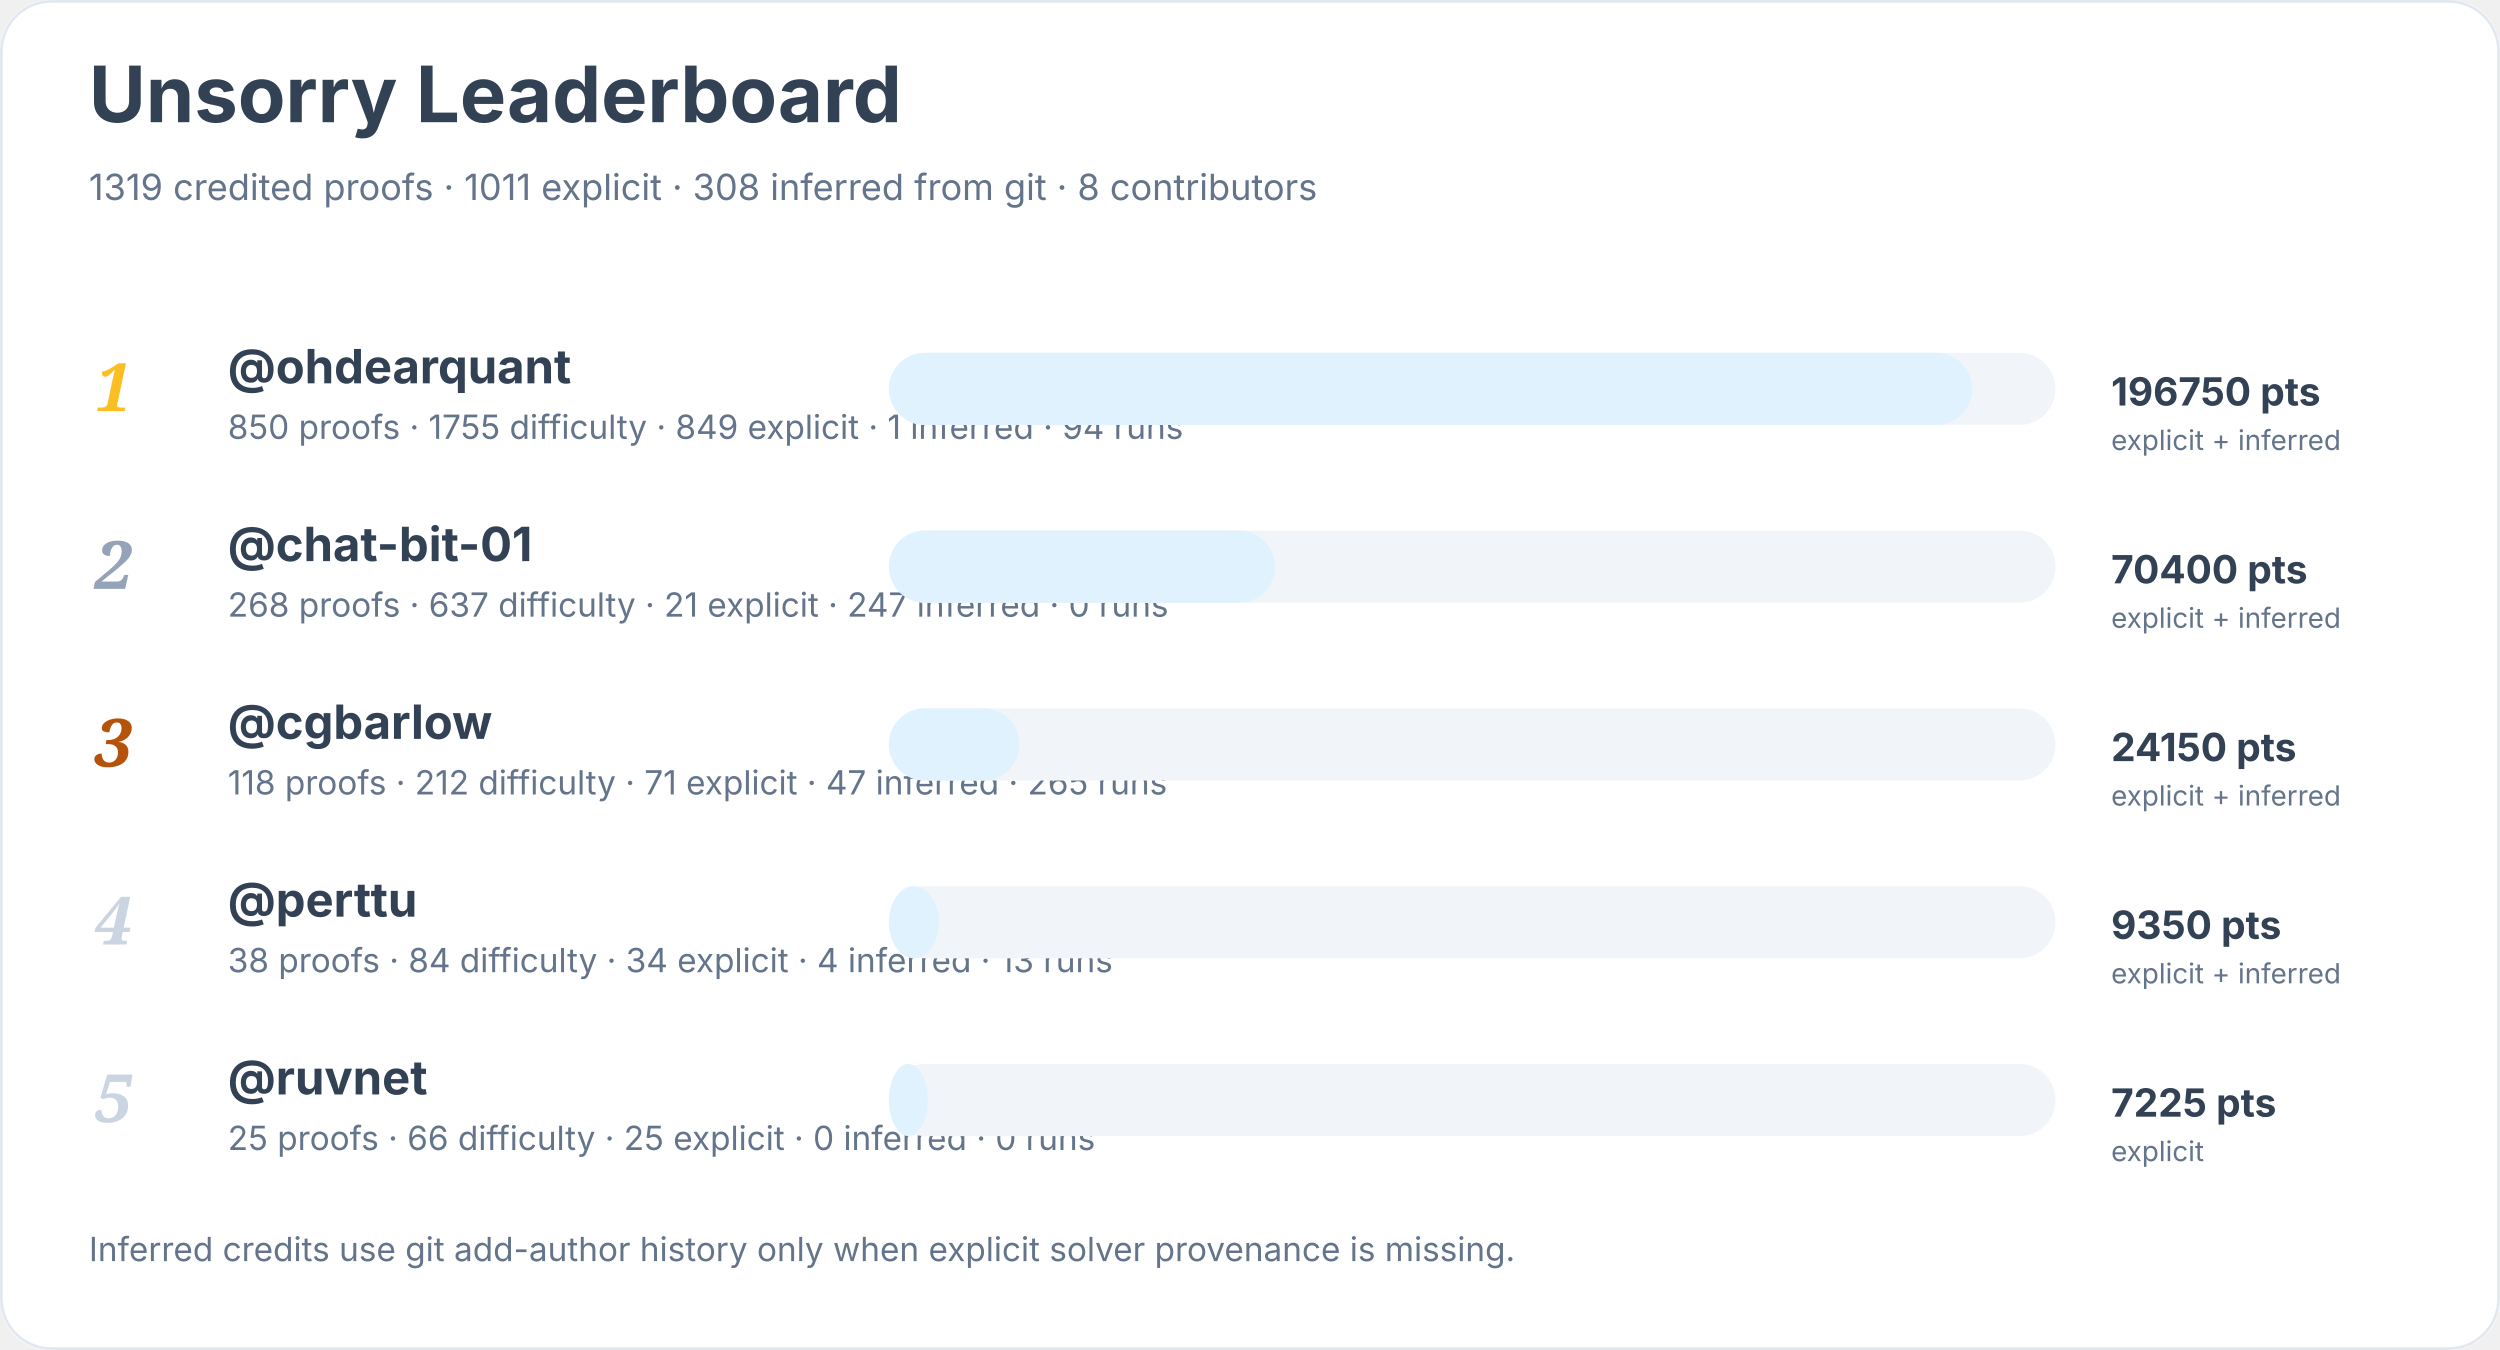
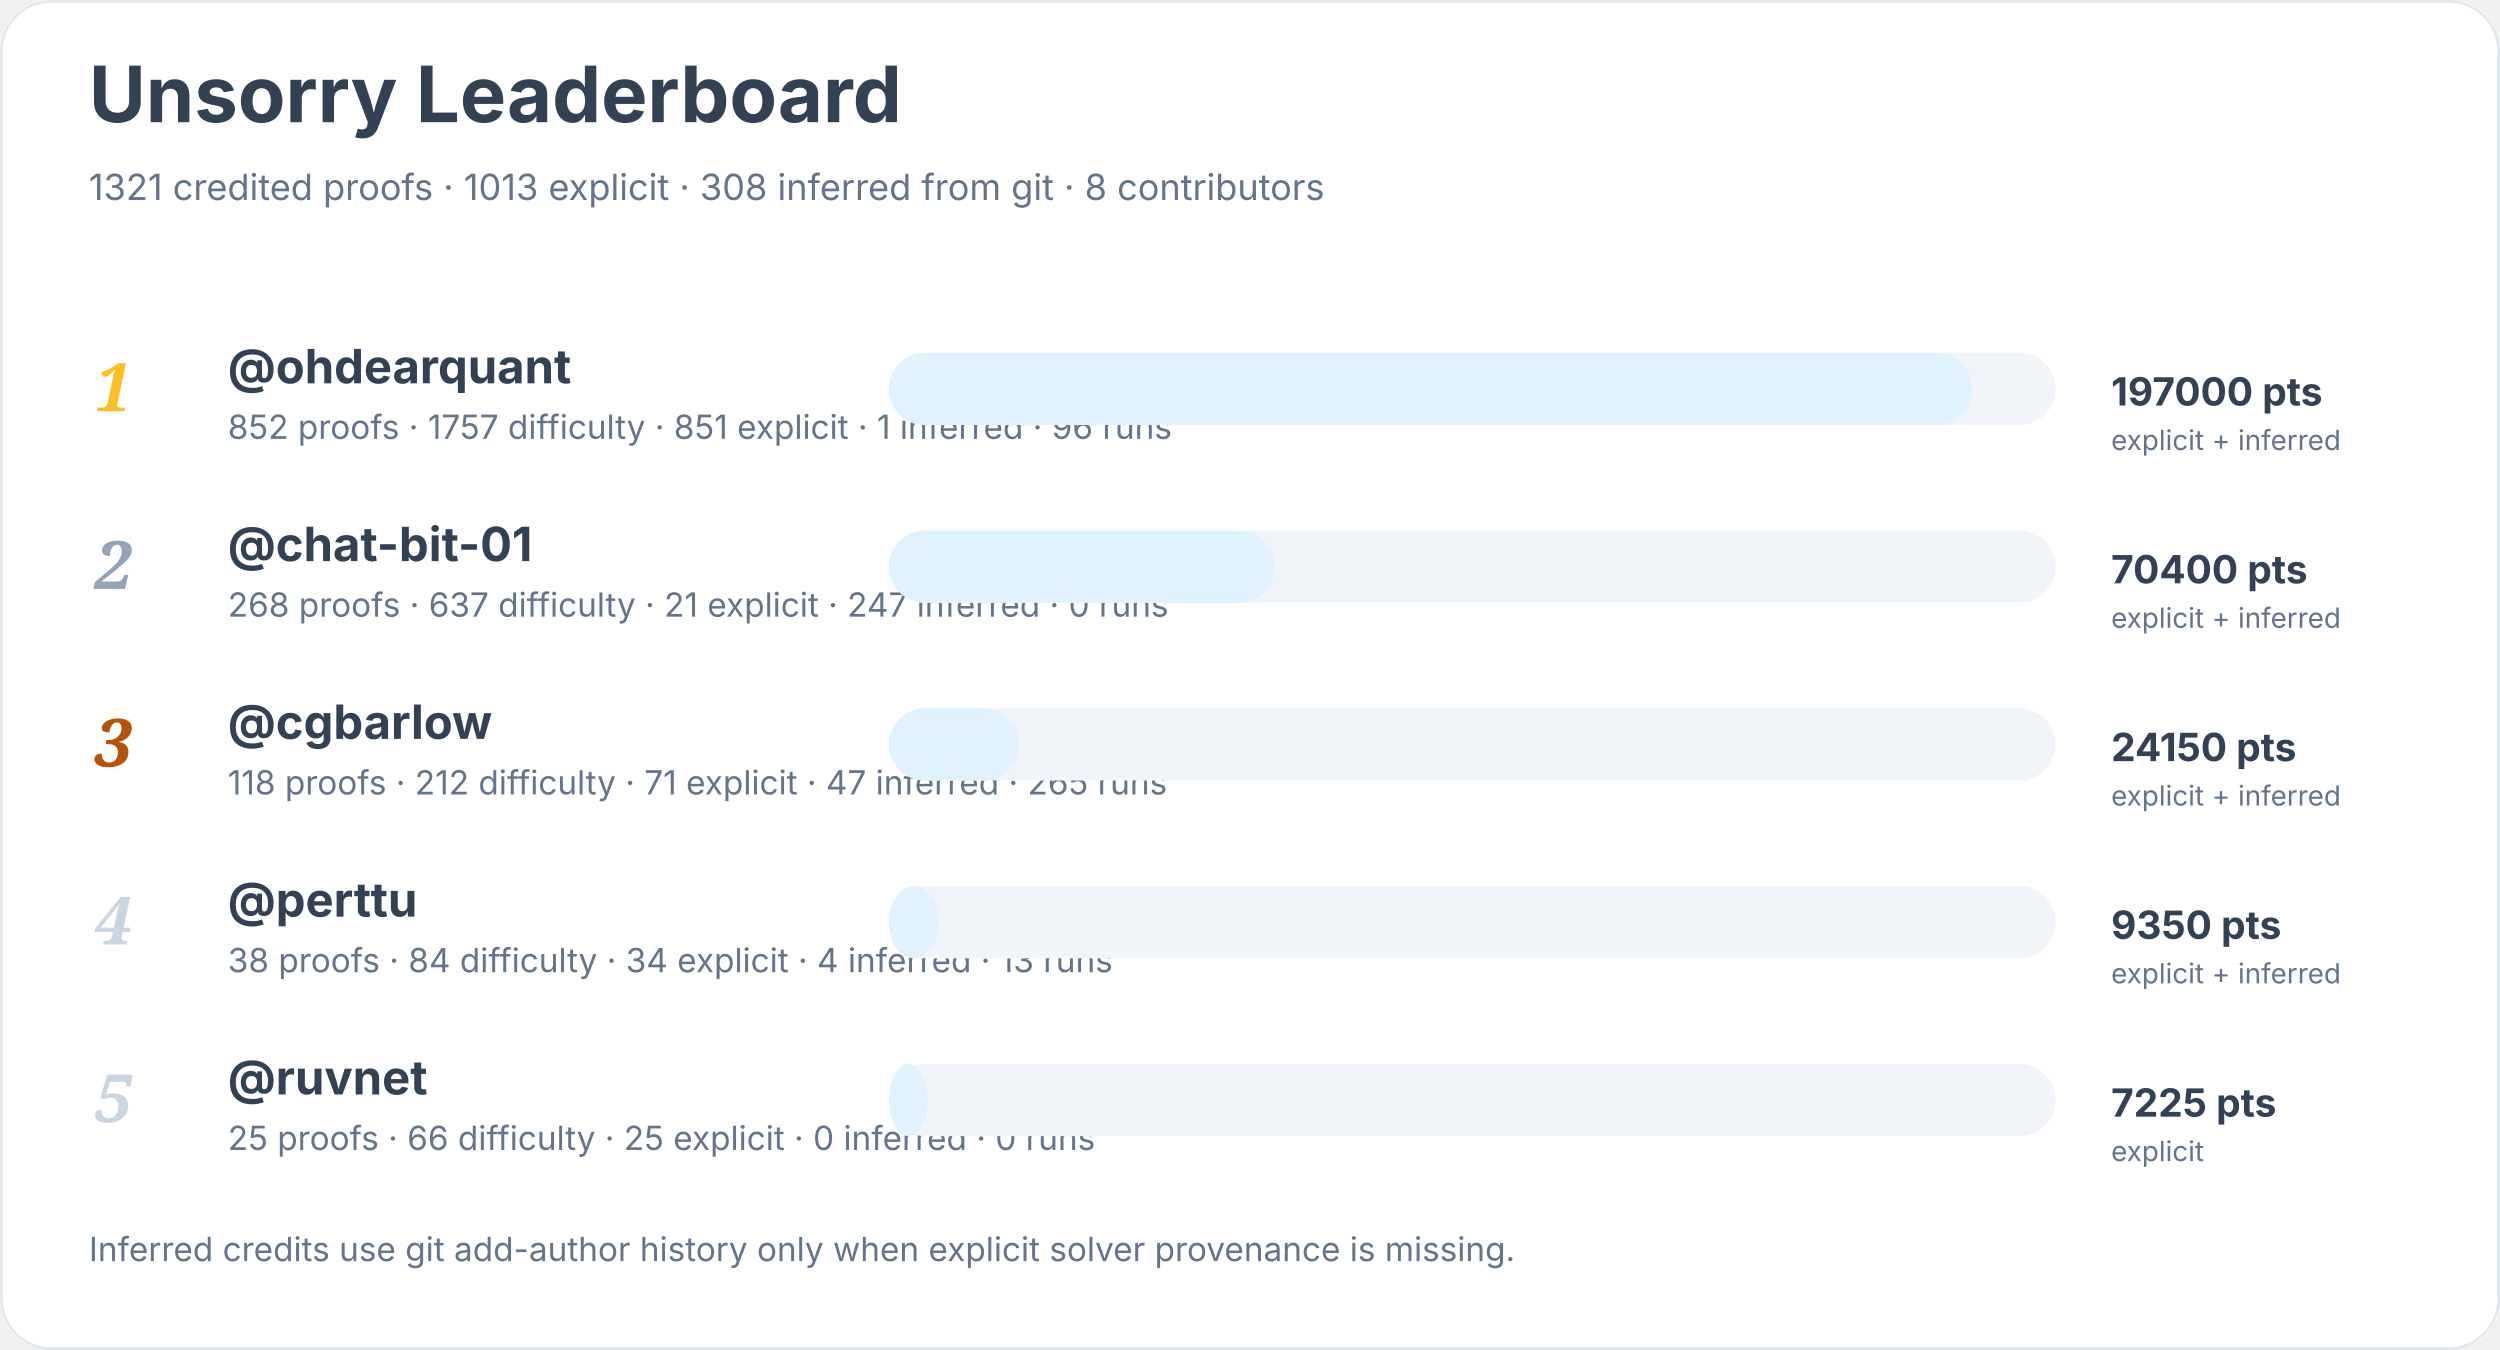
<svg xmlns="http://www.w3.org/2000/svg" width="900" height="486" viewBox="0 0 900 486" role="img" aria-labelledby="title desc">
  <rect width="900" height="100%" rx="18" fill="#ffffff" />
  <rect x="0.5" y="0.5" width="899" height="485" rx="18" fill="none" stroke="#e2e8f0" />
  <text x="32" y="44" font-family="Inter, system-ui, sans-serif" font-size="28" font-weight="700" fill="#334155">Unsorry Leaderboard</text>
-   <text x="32" y="72" font-family="Inter, system-ui, sans-serif" font-size="13" fill="#64748b">1319 credited proofs · 1011 explicit · 308 inferred from git · 8 contributors</text>
+   <text x="32" y="72" font-family="Inter, system-ui, sans-serif" font-size="13" fill="#64748b">1321 credited proofs · 1013 explicit · 308 inferred from git · 8 contributors</text>
  <text x="34" y="148" font-family="Georgia, serif" font-size="24" font-style="italic" font-weight="700" fill="#fbbf24">1</text>
  <a href="https://github.com/ohdearquant">
    <text x="82" y="138" font-family="Inter, system-ui, sans-serif" font-size="17" font-weight="650" fill="#334155">@ohdearquant</text>
  </a>
-   <text x="82" y="158" font-family="Inter, system-ui, sans-serif" font-size="12" fill="#64748b">850 proofs · 1755 difficulty · 849 explicit · 1 inferred · 94 runs</text>
+   <text x="82" y="158" font-family="Inter, system-ui, sans-serif" font-size="12" fill="#64748b">852 proofs · 1757 difficulty · 851 explicit · 1 inferred · 96 runs</text>
  <rect x="320" y="127" width="420" height="26" rx="13" fill="#f1f5f9" />
  <rect x="320" y="127" width="390" height="26" rx="13" fill="#e0f2fe" />
-   <text x="760" y="146" font-family="Inter, system-ui, sans-serif" font-size="14" font-weight="700" fill="#334155">196750 pts</text>
+   <text x="760" y="146" font-family="Inter, system-ui, sans-serif" font-size="14" font-weight="700" fill="#334155">197000 pts</text>
  <text x="760" y="162" font-family="Inter, system-ui, sans-serif" font-size="10" fill="#64748b">explicit + inferred</text>
  <text x="34" y="212" font-family="Georgia, serif" font-size="24" font-style="italic" font-weight="700" fill="#94a3b8">2</text>
  <a href="https://github.com/chat-bit-01">
    <text x="82" y="202" font-family="Inter, system-ui, sans-serif" font-size="17" font-weight="650" fill="#334155">@chat-bit-01</text>
  </a>
  <text x="82" y="222" font-family="Inter, system-ui, sans-serif" font-size="12" fill="#64748b">268 proofs · 637 difficulty · 21 explicit · 247 inferred · 0 runs</text>
  <rect x="320" y="191" width="420" height="26" rx="13" fill="#f1f5f9" />
  <rect x="320" y="191" width="139" height="26" rx="13" fill="#e0f2fe" />
  <text x="760" y="210" font-family="Inter, system-ui, sans-serif" font-size="14" font-weight="700" fill="#334155">70400 pts</text>
  <text x="760" y="226" font-family="Inter, system-ui, sans-serif" font-size="10" fill="#64748b">explicit + inferred</text>
  <text x="34" y="276" font-family="Georgia, serif" font-size="24" font-style="italic" font-weight="700" fill="#b45309">3</text>
  <a href="https://github.com/cgbarlow">
    <text x="82" y="266" font-family="Inter, system-ui, sans-serif" font-size="17" font-weight="650" fill="#334155">@cgbarlow</text>
  </a>
  <text x="82" y="286" font-family="Inter, system-ui, sans-serif" font-size="12" fill="#64748b">118 proofs · 212 difficulty · 71 explicit · 47 inferred · 265 runs</text>
  <rect x="320" y="255" width="420" height="26" rx="13" fill="#f1f5f9" />
  <rect x="320" y="255" width="47" height="26" rx="13" fill="#e0f2fe" />
  <text x="760" y="274" font-family="Inter, system-ui, sans-serif" font-size="14" font-weight="700" fill="#334155">24150 pts</text>
  <text x="760" y="290" font-family="Inter, system-ui, sans-serif" font-size="10" fill="#64748b">explicit + inferred</text>
  <text x="34" y="340" font-family="Georgia, serif" font-size="24" font-style="italic" font-weight="700" fill="#cbd5e1">4</text>
  <a href="https://github.com/perttu">
    <text x="82" y="330" font-family="Inter, system-ui, sans-serif" font-size="17" font-weight="650" fill="#334155">@perttu</text>
  </a>
  <text x="82" y="350" font-family="Inter, system-ui, sans-serif" font-size="12" fill="#64748b">38 proofs · 84 difficulty · 34 explicit · 4 inferred · 13 runs</text>
  <rect x="320" y="319" width="420" height="26" rx="13" fill="#f1f5f9" />
  <rect x="320" y="319" width="18" height="26" rx="13" fill="#e0f2fe" />
  <text x="760" y="338" font-family="Inter, system-ui, sans-serif" font-size="14" font-weight="700" fill="#334155">9350 pts</text>
  <text x="760" y="354" font-family="Inter, system-ui, sans-serif" font-size="10" fill="#64748b">explicit + inferred</text>
  <text x="34" y="404" font-family="Georgia, serif" font-size="24" font-style="italic" font-weight="700" fill="#cbd5e1">5</text>
  <a href="https://github.com/ruvnet">
    <text x="82" y="394" font-family="Inter, system-ui, sans-serif" font-size="17" font-weight="650" fill="#334155">@ruvnet</text>
  </a>
  <text x="82" y="414" font-family="Inter, system-ui, sans-serif" font-size="12" fill="#64748b">25 proofs · 66 difficulty · 25 explicit · 0 inferred · 0 runs</text>
  <rect x="320" y="383" width="420" height="26" rx="13" fill="#f1f5f9" />
  <rect x="320" y="383" width="14" height="26" rx="13" fill="#e0f2fe" />
  <text x="760" y="402" font-family="Inter, system-ui, sans-serif" font-size="14" font-weight="700" fill="#334155">7225 pts</text>
  <text x="760" y="418" font-family="Inter, system-ui, sans-serif" font-size="10" fill="#64748b">explicit</text>
  <text x="32" y="454" font-family="Inter, system-ui, sans-serif" font-size="12" fill="#64748b">Inferred credits use git add-author history only when explicit solver provenance is missing.</text>
</svg>
